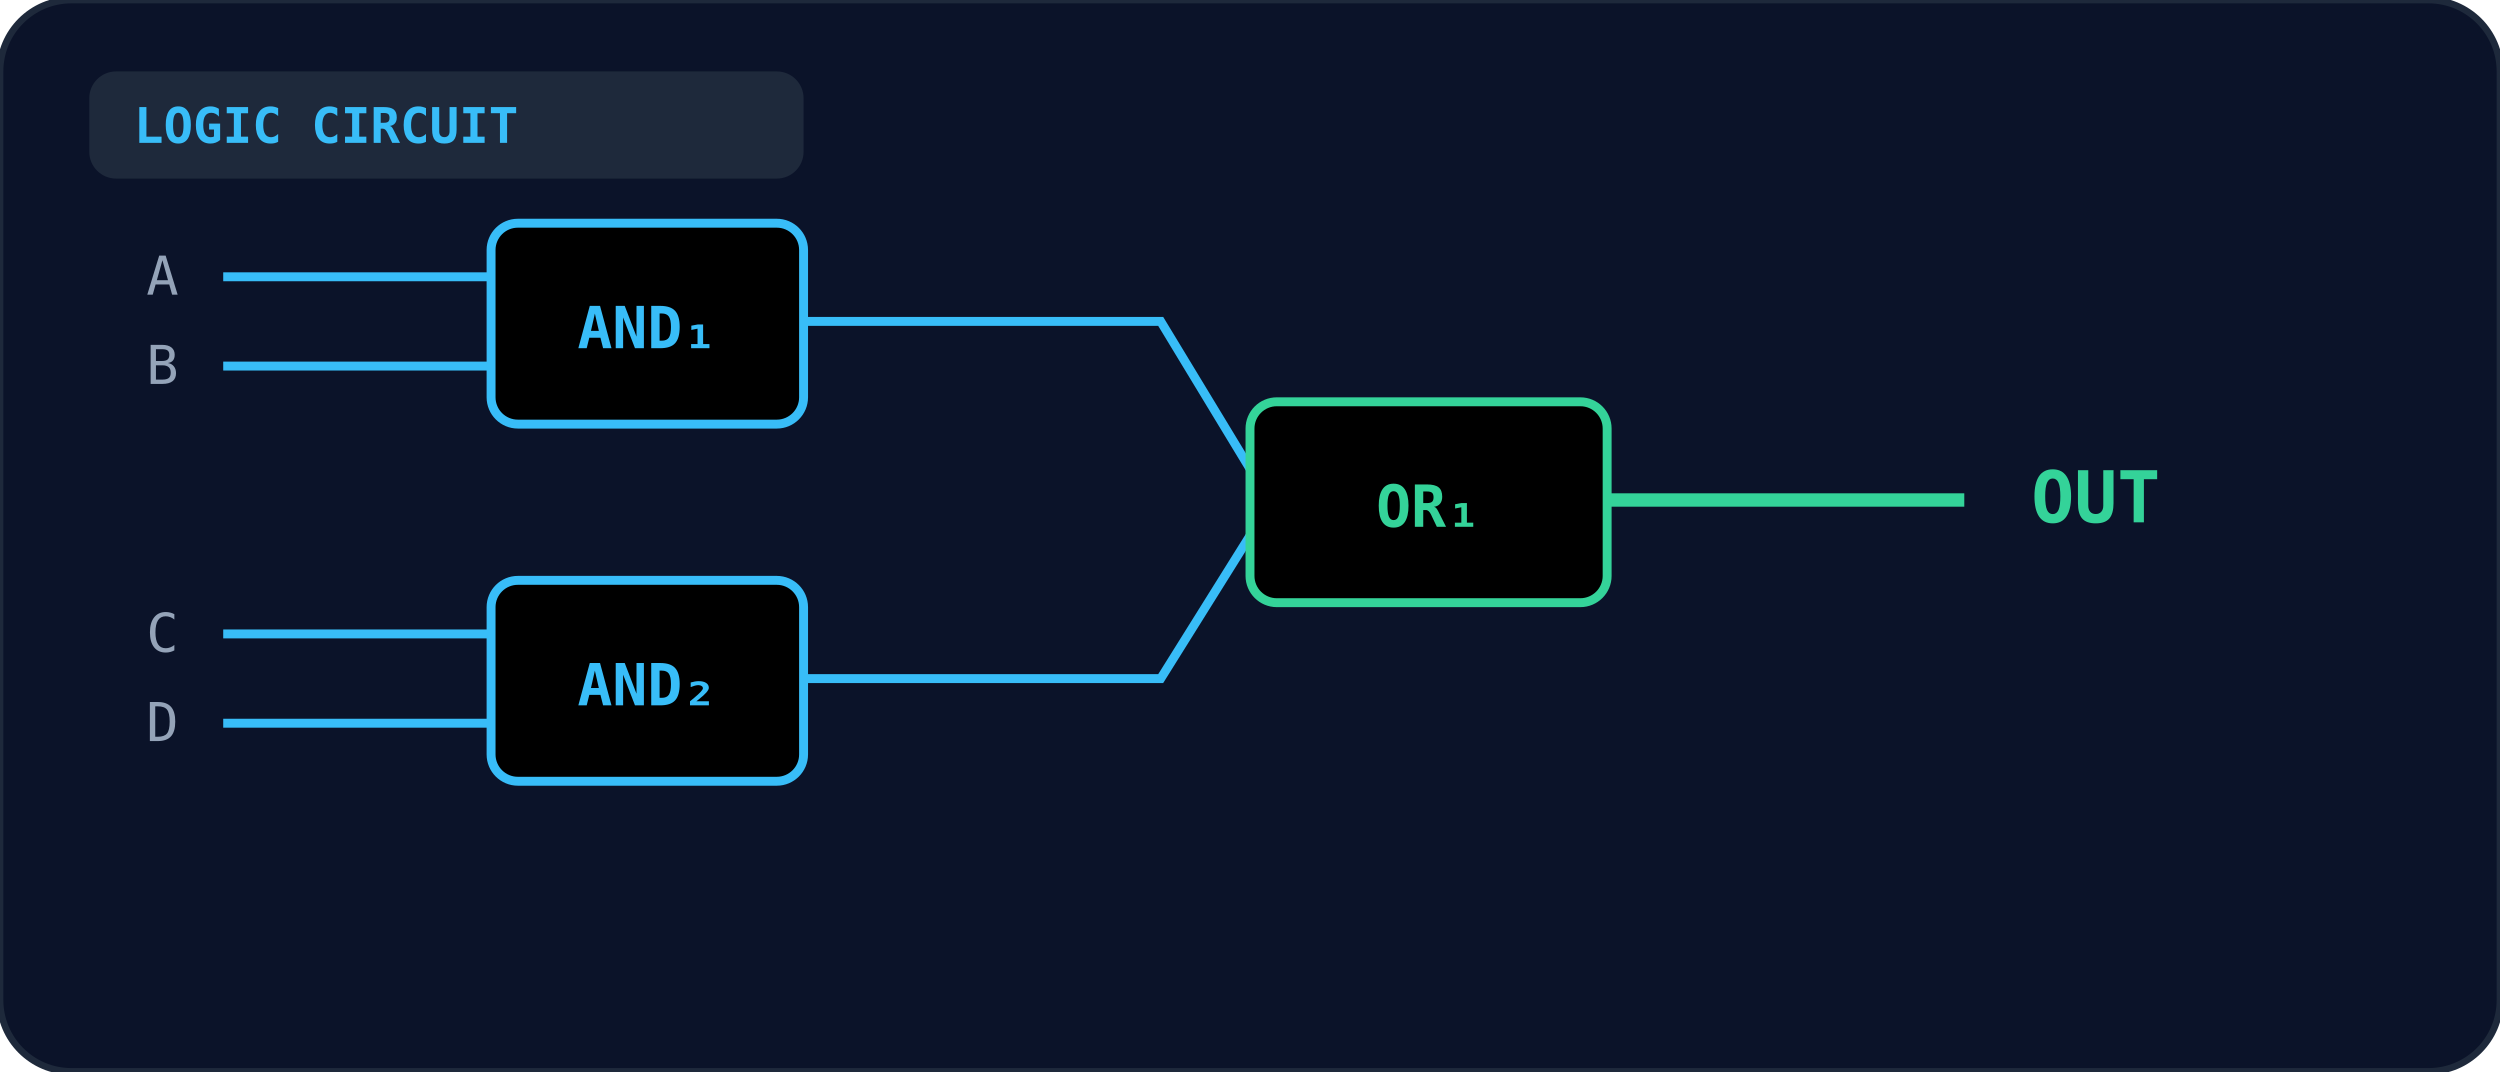
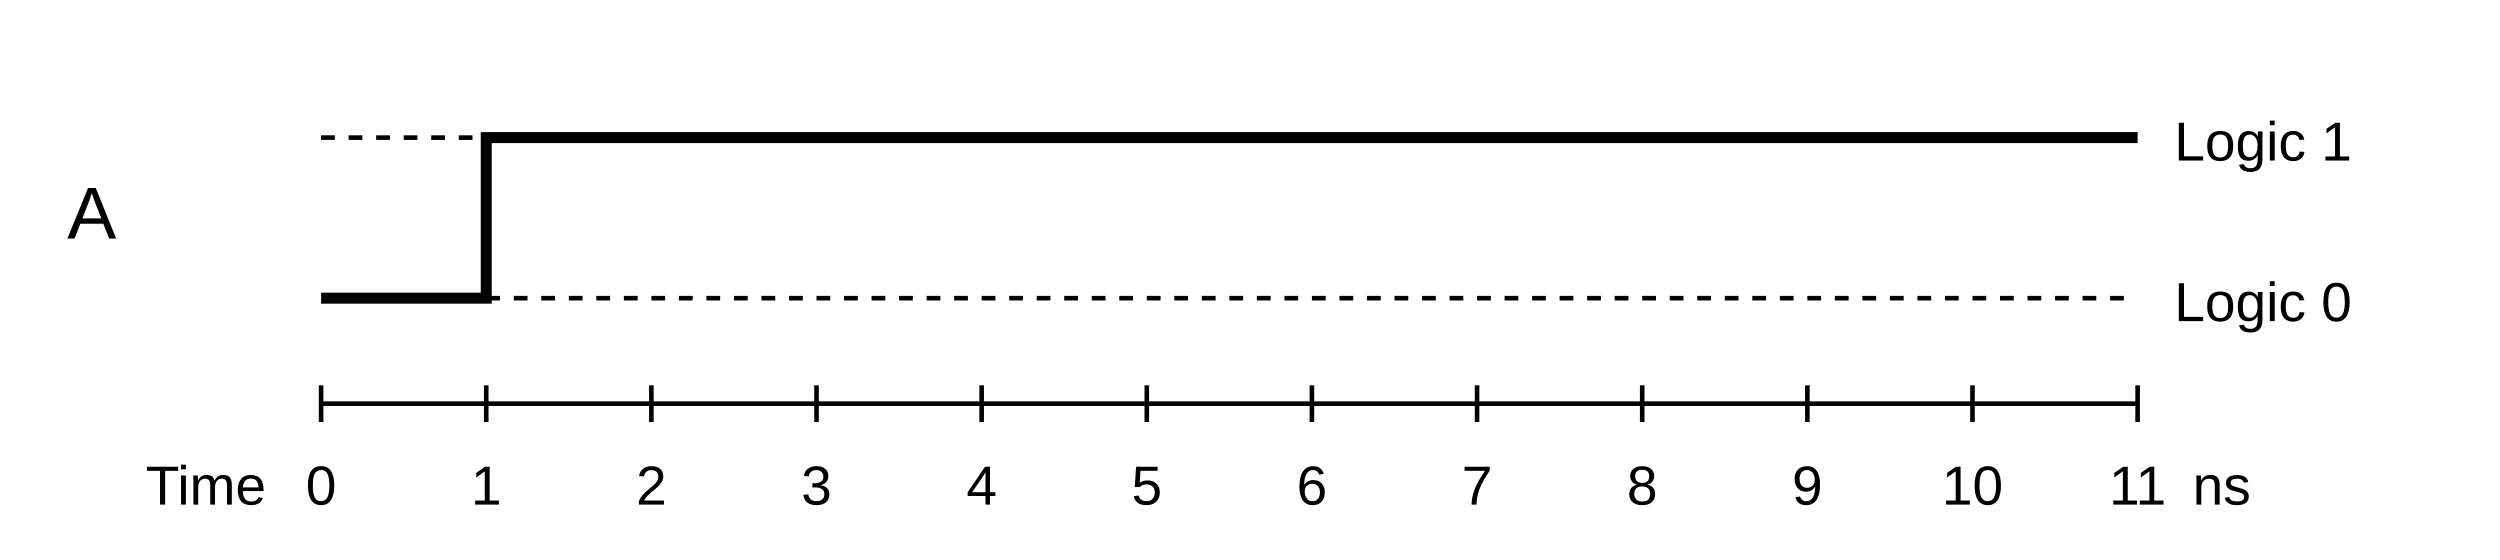
- <svg xmlns="http://www.w3.org/2000/svg" viewBox="0 0 560 240" width="100%" height="100%">
-   <defs>
-     <linearGradient id="gate-grad-cse-2003-cs-47" x1="0" y1="0" x2="1" y2="1">
-       <stop offset="0%" stopColor="#1e293b" />
-       <stop offset="100%" stopColor="#0f172a" />
-     </linearGradient>
-   </defs>
-   <rect width="100%" height="100%" rx="16" fill="#0b1329" stroke="#1e293b" stroke-width="1.5" />
-   <rect x="20" y="16" width="160" height="24" rx="6" fill="#1e293b" />
-   <text x="30" y="32" fill="#38bdf8" font-size="11" font-weight="bold" font-family="monospace">LOGIC CIRCUIT</text>
-   <rect x="110" y="50" width="70" height="45" rx="6" fill="url(#gate-grad-cse-2003-cs-47)" stroke="#38bdf8" stroke-width="2" />
-   <text x="145" y="78" text-anchor="middle" fill="#38bdf8" font-size="13" font-weight="bold" font-family="monospace">AND₁</text>
-   <line x1="50" y1="62" x2="110" y2="62" stroke="#38bdf8" stroke-width="2" />
-   <line x1="50" y1="82" x2="110" y2="82" stroke="#38bdf8" stroke-width="2" />
-   <text x="40" y="66" text-anchor="end" fill="#94a3b8" font-size="12" font-family="monospace">A</text>
-   <text x="40" y="86" text-anchor="end" fill="#94a3b8" font-size="12" font-family="monospace">B</text>
-   <rect x="110" y="130" width="70" height="45" rx="6" fill="url(#gate-grad-cse-2003-cs-47)" stroke="#38bdf8" stroke-width="2" />
-   <text x="145" y="158" text-anchor="middle" fill="#38bdf8" font-size="13" font-weight="bold" font-family="monospace">AND₂</text>
-   <line x1="50" y1="142" x2="110" y2="142" stroke="#38bdf8" stroke-width="2" />
-   <line x1="50" y1="162" x2="110" y2="162" stroke="#38bdf8" stroke-width="2" />
-   <text x="40" y="146" text-anchor="end" fill="#94a3b8" font-size="12" font-family="monospace">C</text>
-   <text x="40" y="166" text-anchor="end" fill="#94a3b8" font-size="12" font-family="monospace">D</text>
-   <path d="M 180 72 L 260 72 L 280 105" fill="none" stroke="#38bdf8" stroke-width="2" />
-   <path d="M 180 152 L 260 152 L 280 120" fill="none" stroke="#38bdf8" stroke-width="2" />
-   <rect x="280" y="90" width="80" height="45" rx="6" fill="url(#gate-grad-cse-2003-cs-47)" stroke="#34d399" stroke-width="2" />
-   <text x="320" y="118" text-anchor="middle" fill="#34d399" font-size="13" font-weight="bold" font-family="monospace">OR₁</text>
-   <line x1="360" y1="112" x2="440" y2="112" stroke="#34d399" stroke-width="3" />
-   <text x="455" y="117" fill="#34d399" font-size="16" font-weight="bold" font-family="monospace">OUT</text>
+ <svg xmlns="http://www.w3.org/2000/svg" viewBox="0 0 545 122" fill="none" stroke="currentColor" stroke-width="1.6" font-family="Arial, Helvetica, sans-serif" font-size="14">
+   <text x="20.0" y="52.0" text-anchor="middle" fill="currentColor" stroke="none" font-size="16">A</text>
+   <path d="M70,65 H106 V30 H466" stroke-width="2.4" />
+   <path d="M106,65 H466" stroke-dasharray="3 3" stroke-width="1" />
+   <path d="M70,30 H106" stroke-dasharray="3 3" stroke-width="1" />
+   <text x="474.0" y="35.0" text-anchor="start" fill="currentColor" stroke="none" font-size="12">Logic 1</text>
+   <text x="474.0" y="70.0" text-anchor="start" fill="currentColor" stroke="none" font-size="12">Logic 0</text>
+   <path d="M70,88 H466" stroke-width="1" />
+   <path d="M70,84 V92" stroke-width="1" />
+   <text x="70.0" y="110.0" text-anchor="middle" fill="currentColor" stroke="none" font-size="12">0</text>
+   <path d="M106,84 V92" stroke-width="1" />
+   <text x="106.0" y="110.0" text-anchor="middle" fill="currentColor" stroke="none" font-size="12">1</text>
+   <path d="M142,84 V92" stroke-width="1" />
+   <text x="142.0" y="110.0" text-anchor="middle" fill="currentColor" stroke="none" font-size="12">2</text>
+   <path d="M178,84 V92" stroke-width="1" />
+   <text x="178.0" y="110.0" text-anchor="middle" fill="currentColor" stroke="none" font-size="12">3</text>
+   <path d="M214,84 V92" stroke-width="1" />
+   <text x="214.0" y="110.0" text-anchor="middle" fill="currentColor" stroke="none" font-size="12">4</text>
+   <path d="M250,84 V92" stroke-width="1" />
+   <text x="250.0" y="110.0" text-anchor="middle" fill="currentColor" stroke="none" font-size="12">5</text>
+   <path d="M286,84 V92" stroke-width="1" />
+   <text x="286.0" y="110.0" text-anchor="middle" fill="currentColor" stroke="none" font-size="12">6</text>
+   <path d="M322,84 V92" stroke-width="1" />
+   <text x="322.0" y="110.0" text-anchor="middle" fill="currentColor" stroke="none" font-size="12">7</text>
+   <path d="M358,84 V92" stroke-width="1" />
+   <text x="358.0" y="110.0" text-anchor="middle" fill="currentColor" stroke="none" font-size="12">8</text>
+   <path d="M394,84 V92" stroke-width="1" />
+   <text x="394.0" y="110.0" text-anchor="middle" fill="currentColor" stroke="none" font-size="12">9</text>
+   <path d="M430,84 V92" stroke-width="1" />
+   <text x="430.0" y="110.0" text-anchor="middle" fill="currentColor" stroke="none" font-size="12">10</text>
+   <path d="M466,84 V92" stroke-width="1" />
+   <text x="466.0" y="110.0" text-anchor="middle" fill="currentColor" stroke="none" font-size="12">11</text>
+   <text x="58.0" y="110.0" text-anchor="end" fill="currentColor" stroke="none" font-size="12">Time</text>
+   <text x="478.0" y="110.0" text-anchor="start" fill="currentColor" stroke="none" font-size="12">ns</text>
</svg>
